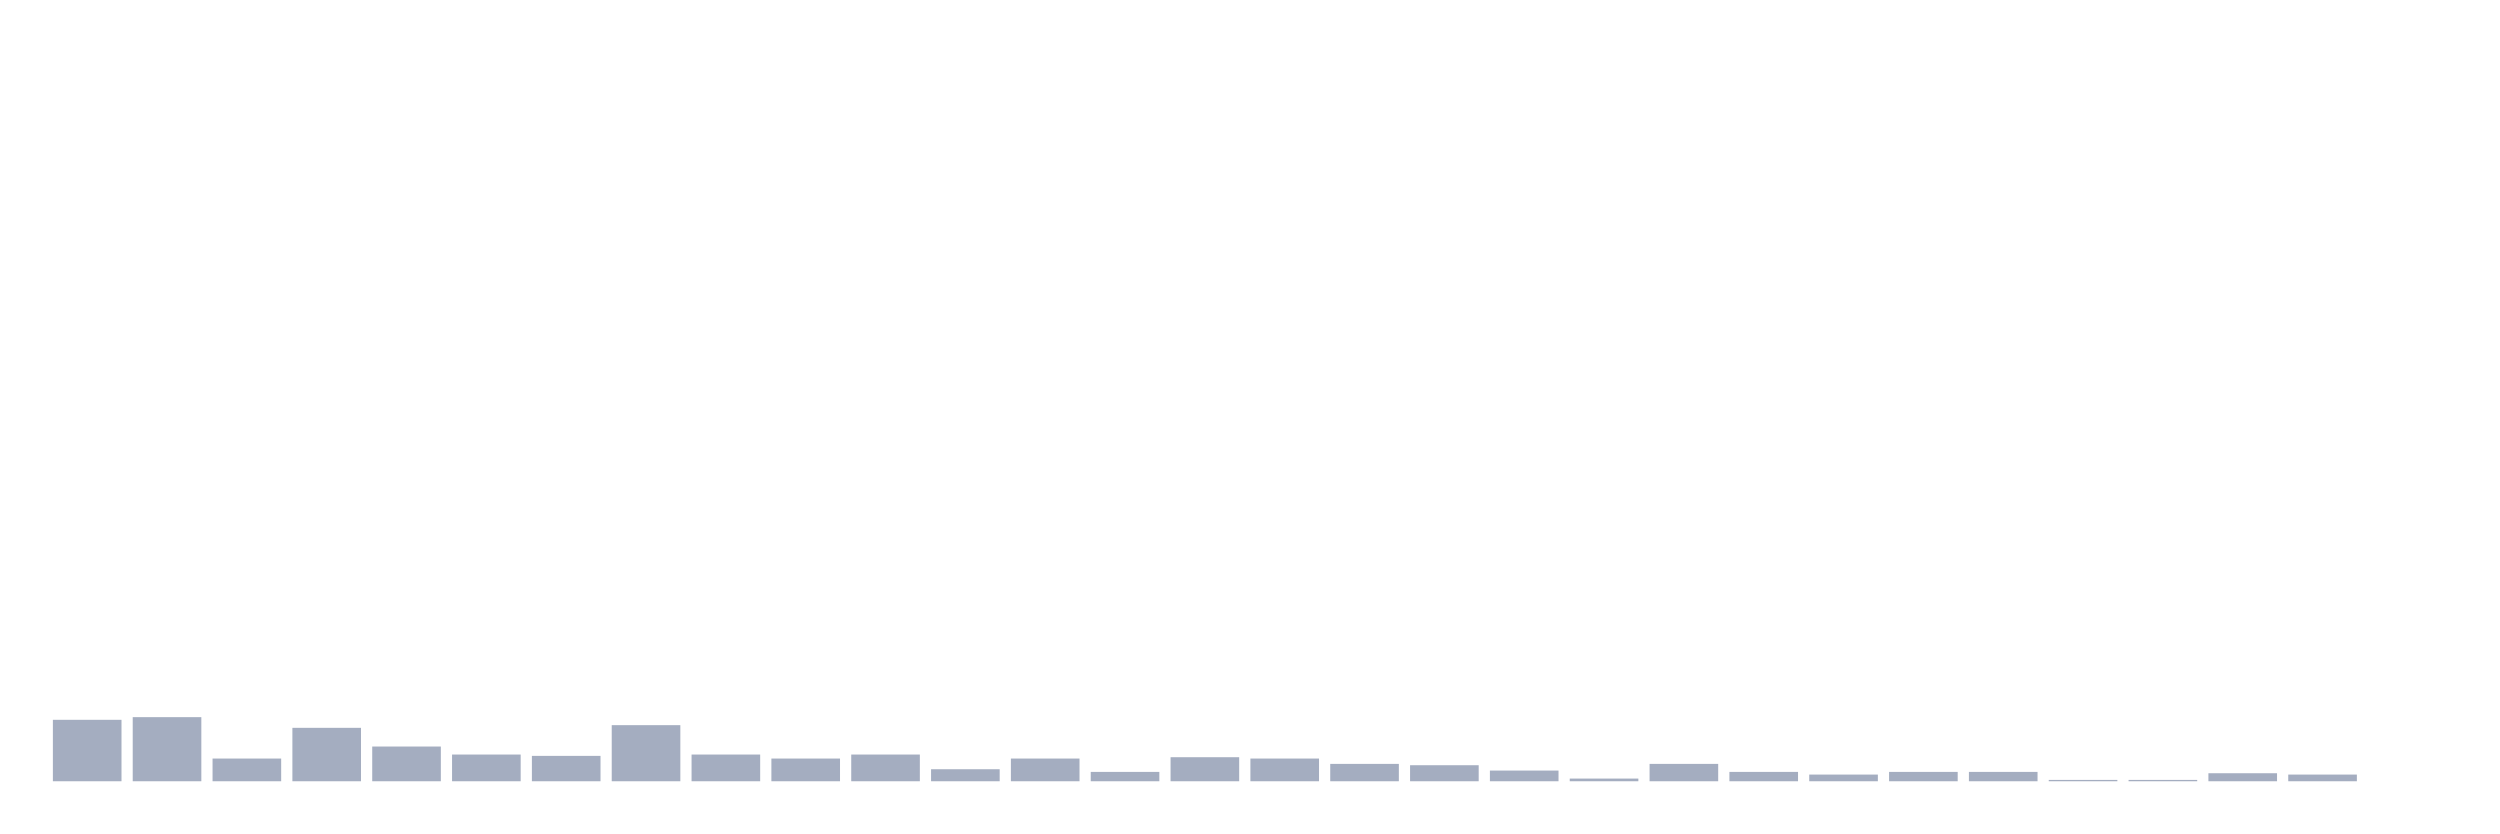
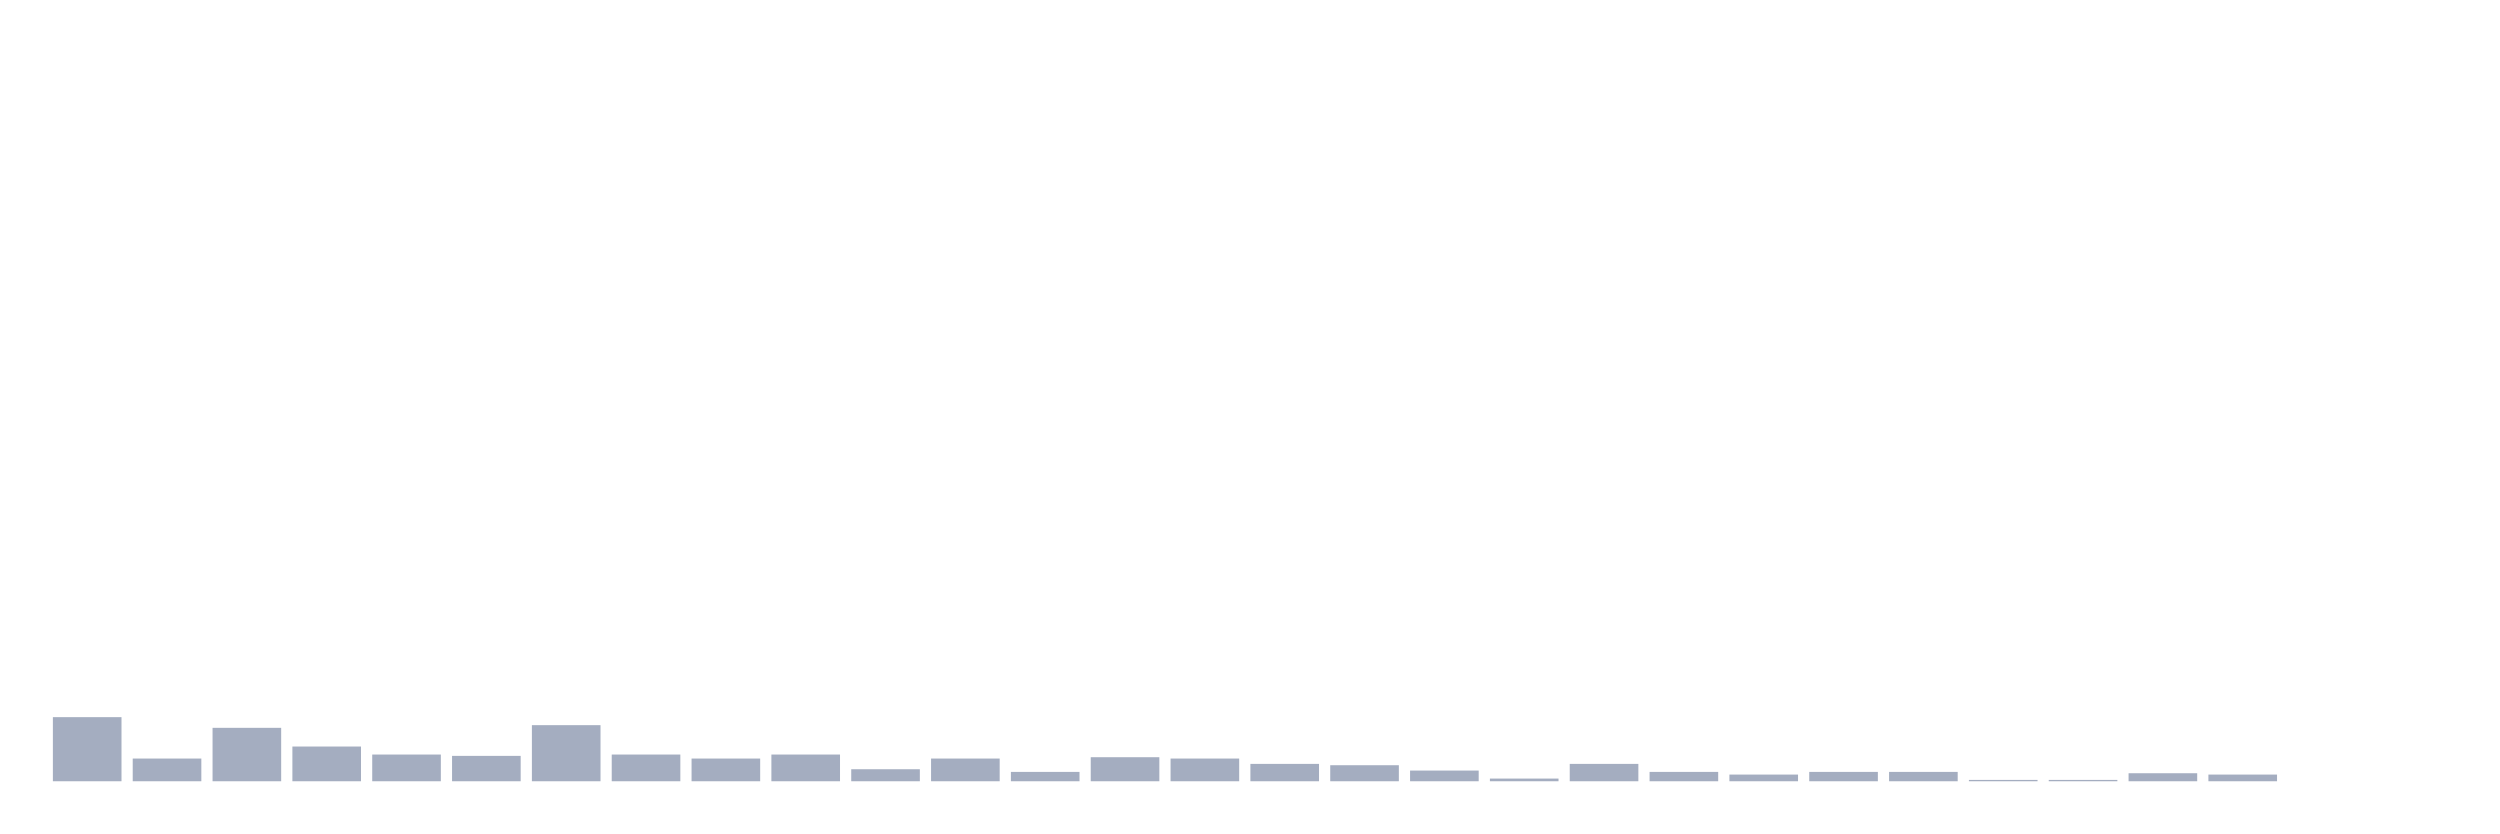
<svg xmlns="http://www.w3.org/2000/svg" viewBox="0 0 480 160">
  <g transform="translate(10,10)">
-     <rect class="bar" x="0.153" width="13.175" y="128.205" height="11.795" fill="rgb(164,173,192)" />
-     <rect class="bar" x="15.482" width="13.175" y="127.692" height="12.308" fill="rgb(164,173,192)" />
-     <rect class="bar" x="30.81" width="13.175" y="135.641" height="4.359" fill="rgb(164,173,192)" />
-     <rect class="bar" x="46.138" width="13.175" y="129.744" height="10.256" fill="rgb(164,173,192)" />
-     <rect class="bar" x="61.466" width="13.175" y="133.333" height="6.667" fill="rgb(164,173,192)" />
-     <rect class="bar" x="76.794" width="13.175" y="134.872" height="5.128" fill="rgb(164,173,192)" />
-     <rect class="bar" x="92.123" width="13.175" y="135.128" height="4.872" fill="rgb(164,173,192)" />
-     <rect class="bar" x="107.451" width="13.175" y="129.231" height="10.769" fill="rgb(164,173,192)" />
-     <rect class="bar" x="122.779" width="13.175" y="134.872" height="5.128" fill="rgb(164,173,192)" />
-     <rect class="bar" x="138.107" width="13.175" y="135.641" height="4.359" fill="rgb(164,173,192)" />
-     <rect class="bar" x="153.436" width="13.175" y="134.872" height="5.128" fill="rgb(164,173,192)" />
-     <rect class="bar" x="168.764" width="13.175" y="137.692" height="2.308" fill="rgb(164,173,192)" />
-     <rect class="bar" x="184.092" width="13.175" y="135.641" height="4.359" fill="rgb(164,173,192)" />
-     <rect class="bar" x="199.42" width="13.175" y="138.205" height="1.795" fill="rgb(164,173,192)" />
-     <rect class="bar" x="214.748" width="13.175" y="135.385" height="4.615" fill="rgb(164,173,192)" />
-     <rect class="bar" x="230.077" width="13.175" y="135.641" height="4.359" fill="rgb(164,173,192)" />
-     <rect class="bar" x="245.405" width="13.175" y="136.667" height="3.333" fill="rgb(164,173,192)" />
-     <rect class="bar" x="260.733" width="13.175" y="136.923" height="3.077" fill="rgb(164,173,192)" />
-     <rect class="bar" x="276.061" width="13.175" y="137.949" height="2.051" fill="rgb(164,173,192)" />
-     <rect class="bar" x="291.39" width="13.175" y="139.487" height="0.513" fill="rgb(164,173,192)" />
-     <rect class="bar" x="306.718" width="13.175" y="136.667" height="3.333" fill="rgb(164,173,192)" />
-     <rect class="bar" x="322.046" width="13.175" y="138.205" height="1.795" fill="rgb(164,173,192)" />
-     <rect class="bar" x="337.374" width="13.175" y="138.718" height="1.282" fill="rgb(164,173,192)" />
+     <rect class="bar" x="0.153" width="13.175" y="127.692" height="12.308" fill="rgb(164,173,192)" />
+     <rect class="bar" x="15.482" width="13.175" y="135.641" height="4.359" fill="rgb(164,173,192)" />
+     <rect class="bar" x="30.81" width="13.175" y="129.744" height="10.256" fill="rgb(164,173,192)" />
+     <rect class="bar" x="46.138" width="13.175" y="133.333" height="6.667" fill="rgb(164,173,192)" />
+     <rect class="bar" x="61.466" width="13.175" y="134.872" height="5.128" fill="rgb(164,173,192)" />
+     <rect class="bar" x="76.794" width="13.175" y="135.128" height="4.872" fill="rgb(164,173,192)" />
+     <rect class="bar" x="92.123" width="13.175" y="129.231" height="10.769" fill="rgb(164,173,192)" />
+     <rect class="bar" x="107.451" width="13.175" y="134.872" height="5.128" fill="rgb(164,173,192)" />
+     <rect class="bar" x="122.779" width="13.175" y="135.641" height="4.359" fill="rgb(164,173,192)" />
+     <rect class="bar" x="138.107" width="13.175" y="134.872" height="5.128" fill="rgb(164,173,192)" />
+     <rect class="bar" x="153.436" width="13.175" y="137.692" height="2.308" fill="rgb(164,173,192)" />
+     <rect class="bar" x="168.764" width="13.175" y="135.641" height="4.359" fill="rgb(164,173,192)" />
+     <rect class="bar" x="184.092" width="13.175" y="138.205" height="1.795" fill="rgb(164,173,192)" />
+     <rect class="bar" x="199.42" width="13.175" y="135.385" height="4.615" fill="rgb(164,173,192)" />
+     <rect class="bar" x="214.748" width="13.175" y="135.641" height="4.359" fill="rgb(164,173,192)" />
+     <rect class="bar" x="230.077" width="13.175" y="136.667" height="3.333" fill="rgb(164,173,192)" />
+     <rect class="bar" x="245.405" width="13.175" y="136.923" height="3.077" fill="rgb(164,173,192)" />
+     <rect class="bar" x="260.733" width="13.175" y="137.949" height="2.051" fill="rgb(164,173,192)" />
+     <rect class="bar" x="276.061" width="13.175" y="139.487" height="0.513" fill="rgb(164,173,192)" />
+     <rect class="bar" x="291.39" width="13.175" y="136.667" height="3.333" fill="rgb(164,173,192)" />
+     <rect class="bar" x="306.718" width="13.175" y="138.205" height="1.795" fill="rgb(164,173,192)" />
+     <rect class="bar" x="322.046" width="13.175" y="138.718" height="1.282" fill="rgb(164,173,192)" />
+     <rect class="bar" x="337.374" width="13.175" y="138.205" height="1.795" fill="rgb(164,173,192)" />
    <rect class="bar" x="352.702" width="13.175" y="138.205" height="1.795" fill="rgb(164,173,192)" />
-     <rect class="bar" x="368.031" width="13.175" y="138.205" height="1.795" fill="rgb(164,173,192)" />
+     <rect class="bar" x="368.031" width="13.175" y="139.744" height="0.256" fill="rgb(164,173,192)" />
    <rect class="bar" x="383.359" width="13.175" y="139.744" height="0.256" fill="rgb(164,173,192)" />
-     <rect class="bar" x="398.687" width="13.175" y="139.744" height="0.256" fill="rgb(164,173,192)" />
-     <rect class="bar" x="414.015" width="13.175" y="138.462" height="1.538" fill="rgb(164,173,192)" />
-     <rect class="bar" x="429.344" width="13.175" y="138.718" height="1.282" fill="rgb(164,173,192)" />
+     <rect class="bar" x="398.687" width="13.175" y="138.462" height="1.538" fill="rgb(164,173,192)" />
+     <rect class="bar" x="414.015" width="13.175" y="138.718" height="1.282" fill="rgb(164,173,192)" />
+     <rect class="bar" x="429.344" width="13.175" y="140" height="0" fill="rgb(164,173,192)" />
    <rect class="bar" x="444.672" width="13.175" y="140" height="0" fill="rgb(164,173,192)" />
  </g>
</svg>
